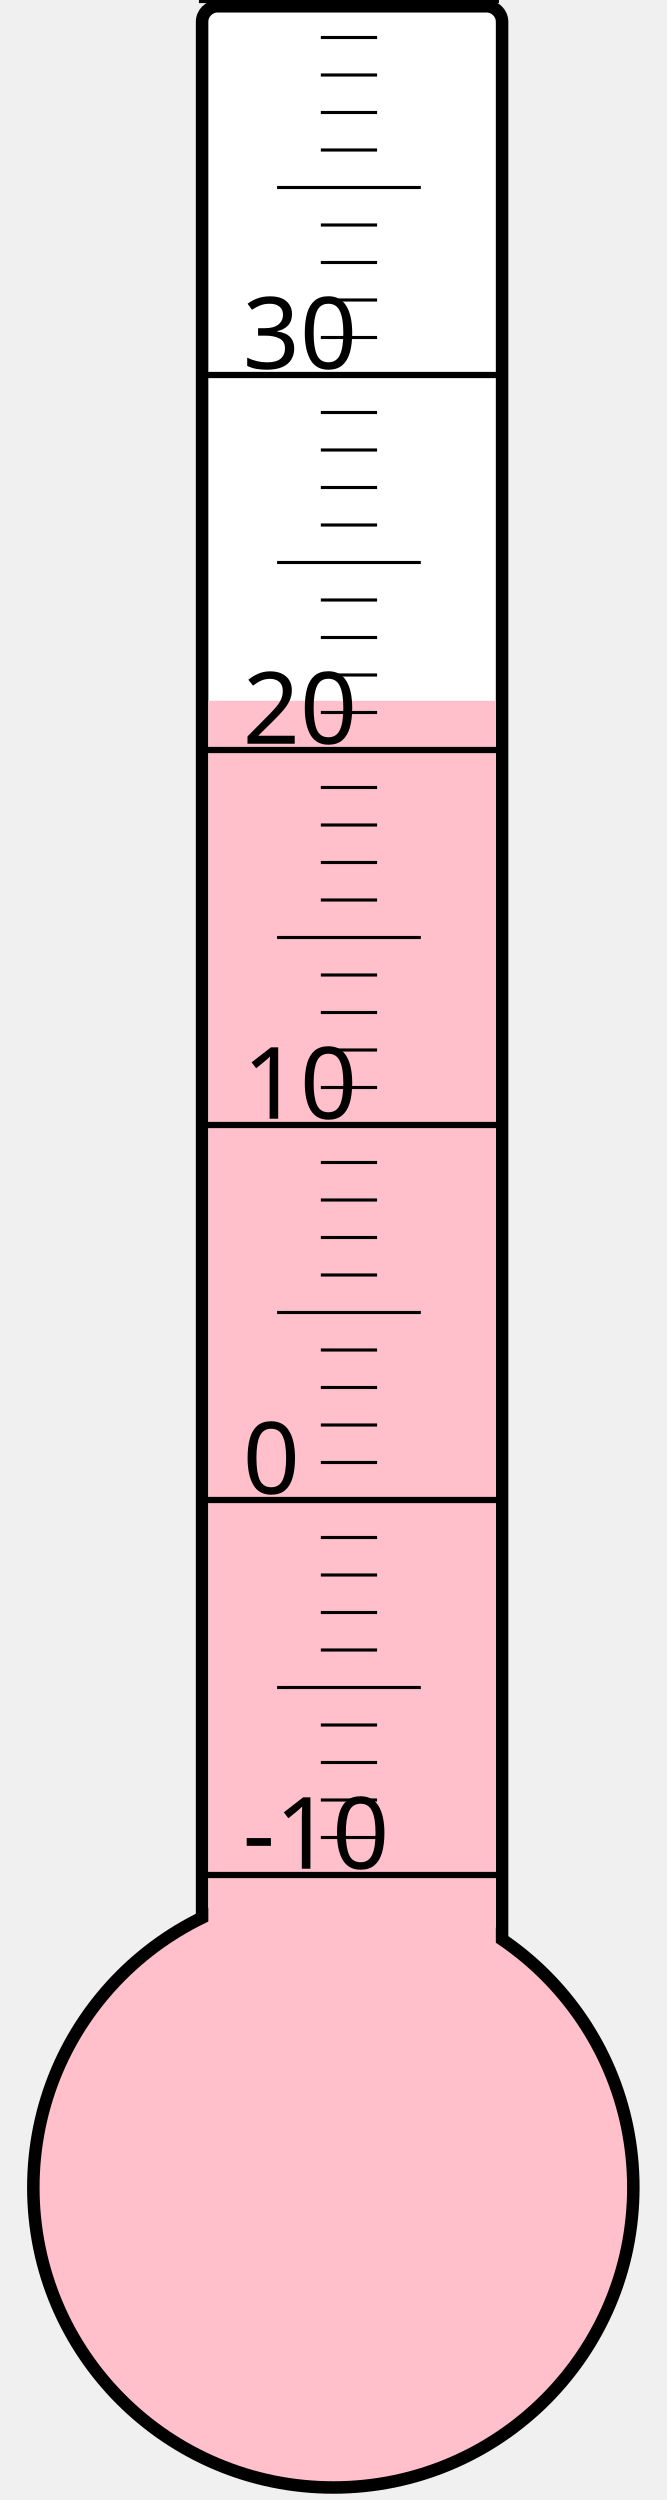
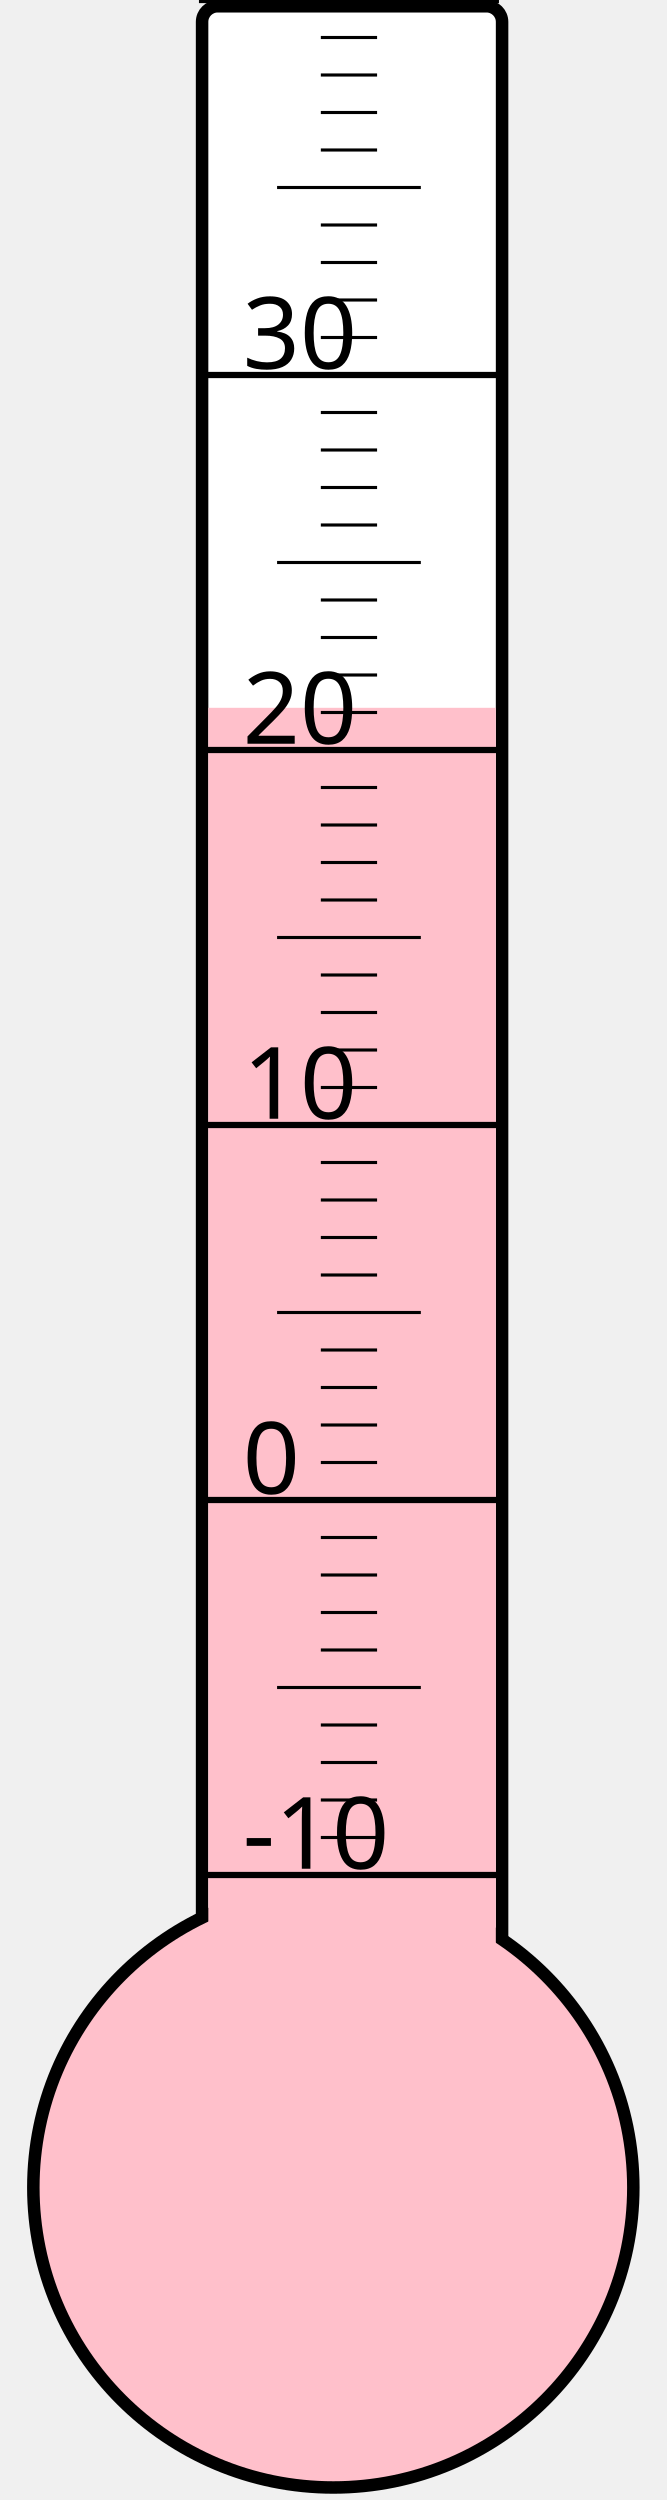
<svg xmlns="http://www.w3.org/2000/svg" width="40px" height="150px" viewBox="0 0 200 800">
  <rect width="200" height="800" x="0" y="0" style="fill: #ffffeb; fill-opacity: 0;" />
  <rect width="96" height="680" x="58" y="2" rx="5" ry="5" style="fill: white; fill-opacity: 1; stroke: black; stroke-width: 4;" />
  <circle cx="100" cy="700" r="96" style="fill: pink; stroke: black; stroke-width: 4;" />
-   <rect width="92" height="475.75" x="60" y="224.25" style="fill: pink; fill-opacity: 1; stroke-width: 0;" />
+   <rect width="92" height="473.5" x="60" y="226.5" style="fill: pink; fill-opacity: 1; stroke-width: 0;" />
  <text x="71" y="598" style="font-family: sans-serif; font-size: 24pt;">-10</text>
  <text x="71" y="478" style="font-family: sans-serif; font-size: 24pt;">0</text>
  <text x="71" y="358" style="font-family: sans-serif; font-size: 24pt;">10</text>
  <text x="71" y="238" style="font-family: sans-serif; font-size: 24pt;">20</text>
  <text x="71" y="118" style="font-family: sans-serif; font-size: 24pt;">30</text>
  <g style="stroke: black;">
    <line x1="57" y1="600" x2="153" y2="600" style="stroke-width: 2;" />
    <line x1="96" y1="588" x2="114" y2="588" style="stroke-width: 1;" />
    <line x1="96" y1="576" x2="114" y2="576" style="stroke-width: 1;" />
    <line x1="96" y1="564" x2="114" y2="564" style="stroke-width: 1;" />
    <line x1="96" y1="552" x2="114" y2="552" style="stroke-width: 1;" />
    <line x1="82" y1="540" x2="128" y2="540" style="stroke-width: 1;" />
    <line x1="96" y1="528" x2="114" y2="528" style="stroke-width: 1;" />
    <line x1="96" y1="516" x2="114" y2="516" style="stroke-width: 1;" />
    <line x1="96" y1="504" x2="114" y2="504" style="stroke-width: 1;" />
    <line x1="96" y1="492" x2="114" y2="492" style="stroke-width: 1;" />
    <line x1="57" y1="480" x2="153" y2="480" style="stroke-width: 2;" />
    <line x1="96" y1="468" x2="114" y2="468" style="stroke-width: 1;" />
    <line x1="96" y1="456" x2="114" y2="456" style="stroke-width: 1;" />
    <line x1="96" y1="444" x2="114" y2="444" style="stroke-width: 1;" />
    <line x1="96" y1="432" x2="114" y2="432" style="stroke-width: 1;" />
    <line x1="82" y1="420" x2="128" y2="420" style="stroke-width: 1;" />
    <line x1="96" y1="408" x2="114" y2="408" style="stroke-width: 1;" />
    <line x1="96" y1="396" x2="114" y2="396" style="stroke-width: 1;" />
    <line x1="96" y1="384" x2="114" y2="384" style="stroke-width: 1;" />
    <line x1="96" y1="372" x2="114" y2="372" style="stroke-width: 1;" />
    <line x1="57" y1="360" x2="153" y2="360" style="stroke-width: 2;" />
    <line x1="96" y1="348" x2="114" y2="348" style="stroke-width: 1;" />
    <line x1="96" y1="336" x2="114" y2="336" style="stroke-width: 1;" />
    <line x1="96" y1="324" x2="114" y2="324" style="stroke-width: 1;" />
    <line x1="96" y1="312" x2="114" y2="312" style="stroke-width: 1;" />
    <line x1="82" y1="300" x2="128" y2="300" style="stroke-width: 1;" />
    <line x1="96" y1="288" x2="114" y2="288" style="stroke-width: 1;" />
    <line x1="96" y1="276" x2="114" y2="276" style="stroke-width: 1;" />
    <line x1="96" y1="264" x2="114" y2="264" style="stroke-width: 1;" />
    <line x1="96" y1="252" x2="114" y2="252" style="stroke-width: 1;" />
    <line x1="57" y1="240" x2="153" y2="240" style="stroke-width: 2;" />
    <line x1="96" y1="228" x2="114" y2="228" style="stroke-width: 1;" />
    <line x1="96" y1="216" x2="114" y2="216" style="stroke-width: 1;" />
    <line x1="96" y1="204" x2="114" y2="204" style="stroke-width: 1;" />
    <line x1="96" y1="192" x2="114" y2="192" style="stroke-width: 1;" />
    <line x1="82" y1="180" x2="128" y2="180" style="stroke-width: 1;" />
    <line x1="96" y1="168" x2="114" y2="168" style="stroke-width: 1;" />
    <line x1="96" y1="156" x2="114" y2="156" style="stroke-width: 1;" />
    <line x1="96" y1="144" x2="114" y2="144" style="stroke-width: 1;" />
    <line x1="96" y1="132" x2="114" y2="132" style="stroke-width: 1;" />
    <line x1="57" y1="120" x2="153" y2="120" style="stroke-width: 2;" />
    <line x1="96" y1="108" x2="114" y2="108" style="stroke-width: 1;" />
    <line x1="96" y1="96" x2="114" y2="96" style="stroke-width: 1;" />
    <line x1="96" y1="84" x2="114" y2="84" style="stroke-width: 1;" />
    <line x1="96" y1="72" x2="114" y2="72" style="stroke-width: 1;" />
    <line x1="82" y1="60" x2="128" y2="60" style="stroke-width: 1;" />
    <line x1="96" y1="48" x2="114" y2="48" style="stroke-width: 1;" />
    <line x1="96" y1="36" x2="114" y2="36" style="stroke-width: 1;" />
    <line x1="96" y1="24" x2="114" y2="24" style="stroke-width: 1;" />
    <line x1="96" y1="12" x2="114" y2="12" style="stroke-width: 1;" />
    <line x1="57" y1="0" x2="153" y2="0" style="stroke-width: 2;" />
  </g>
</svg>
